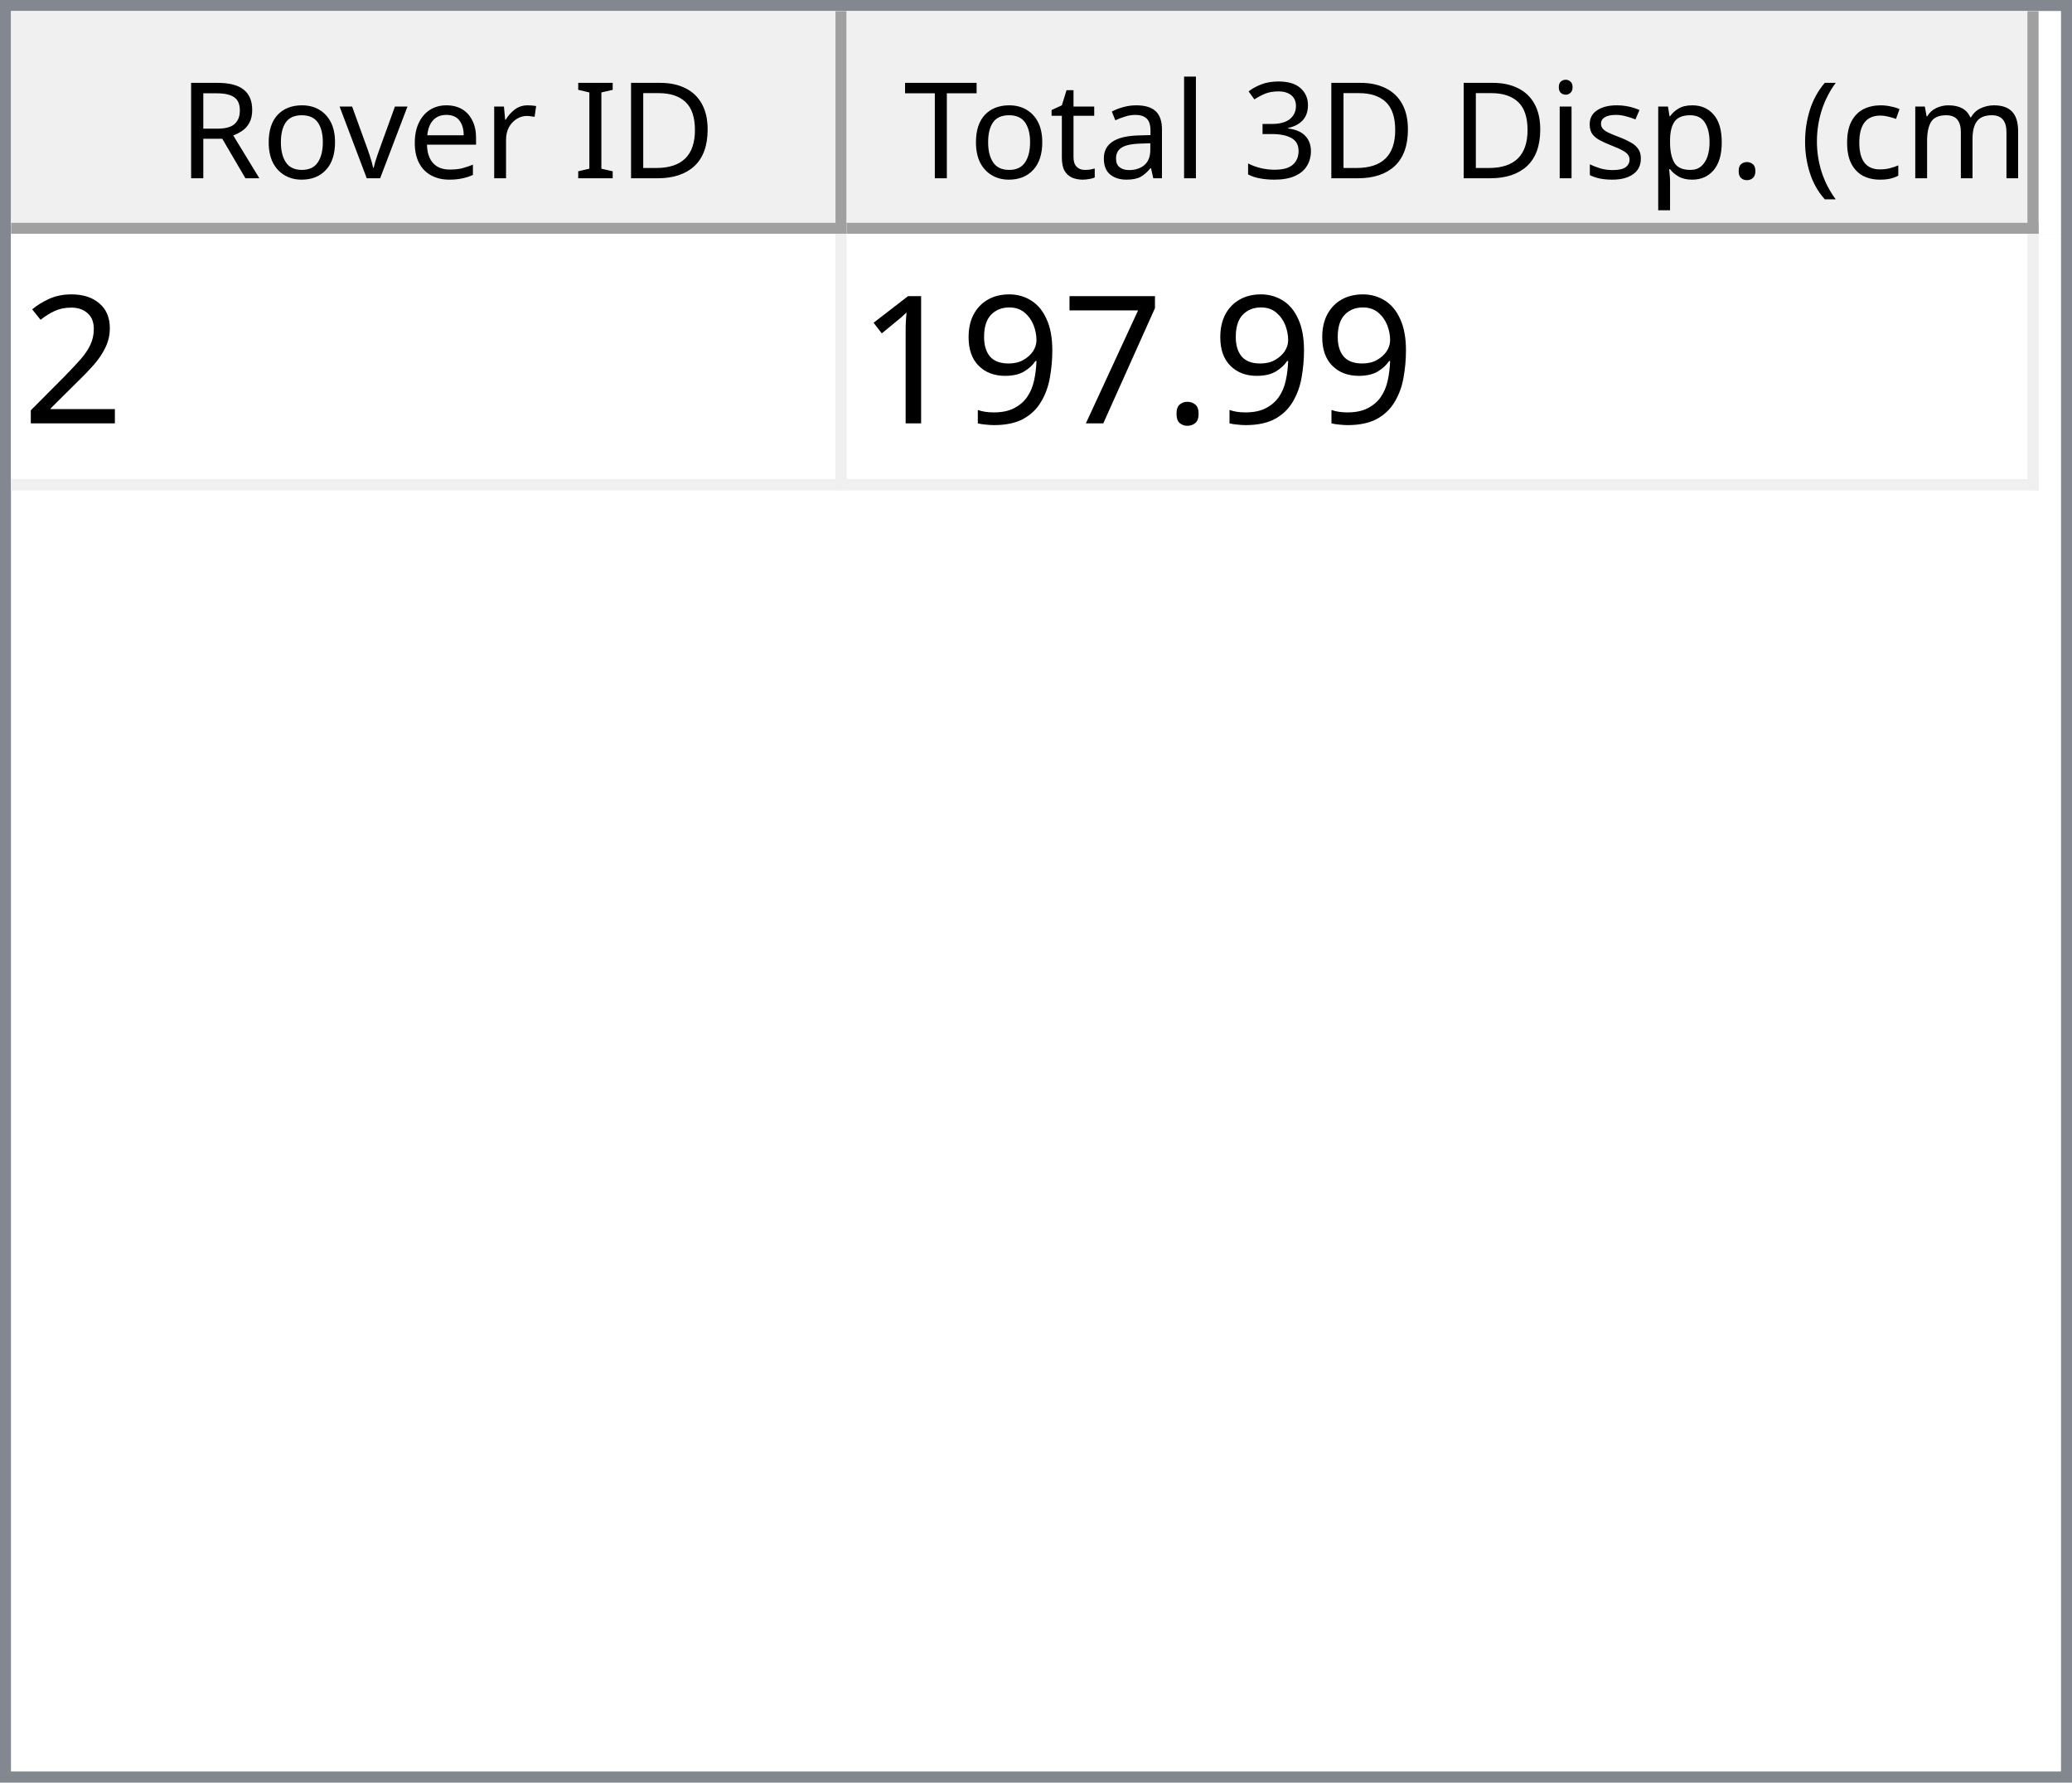
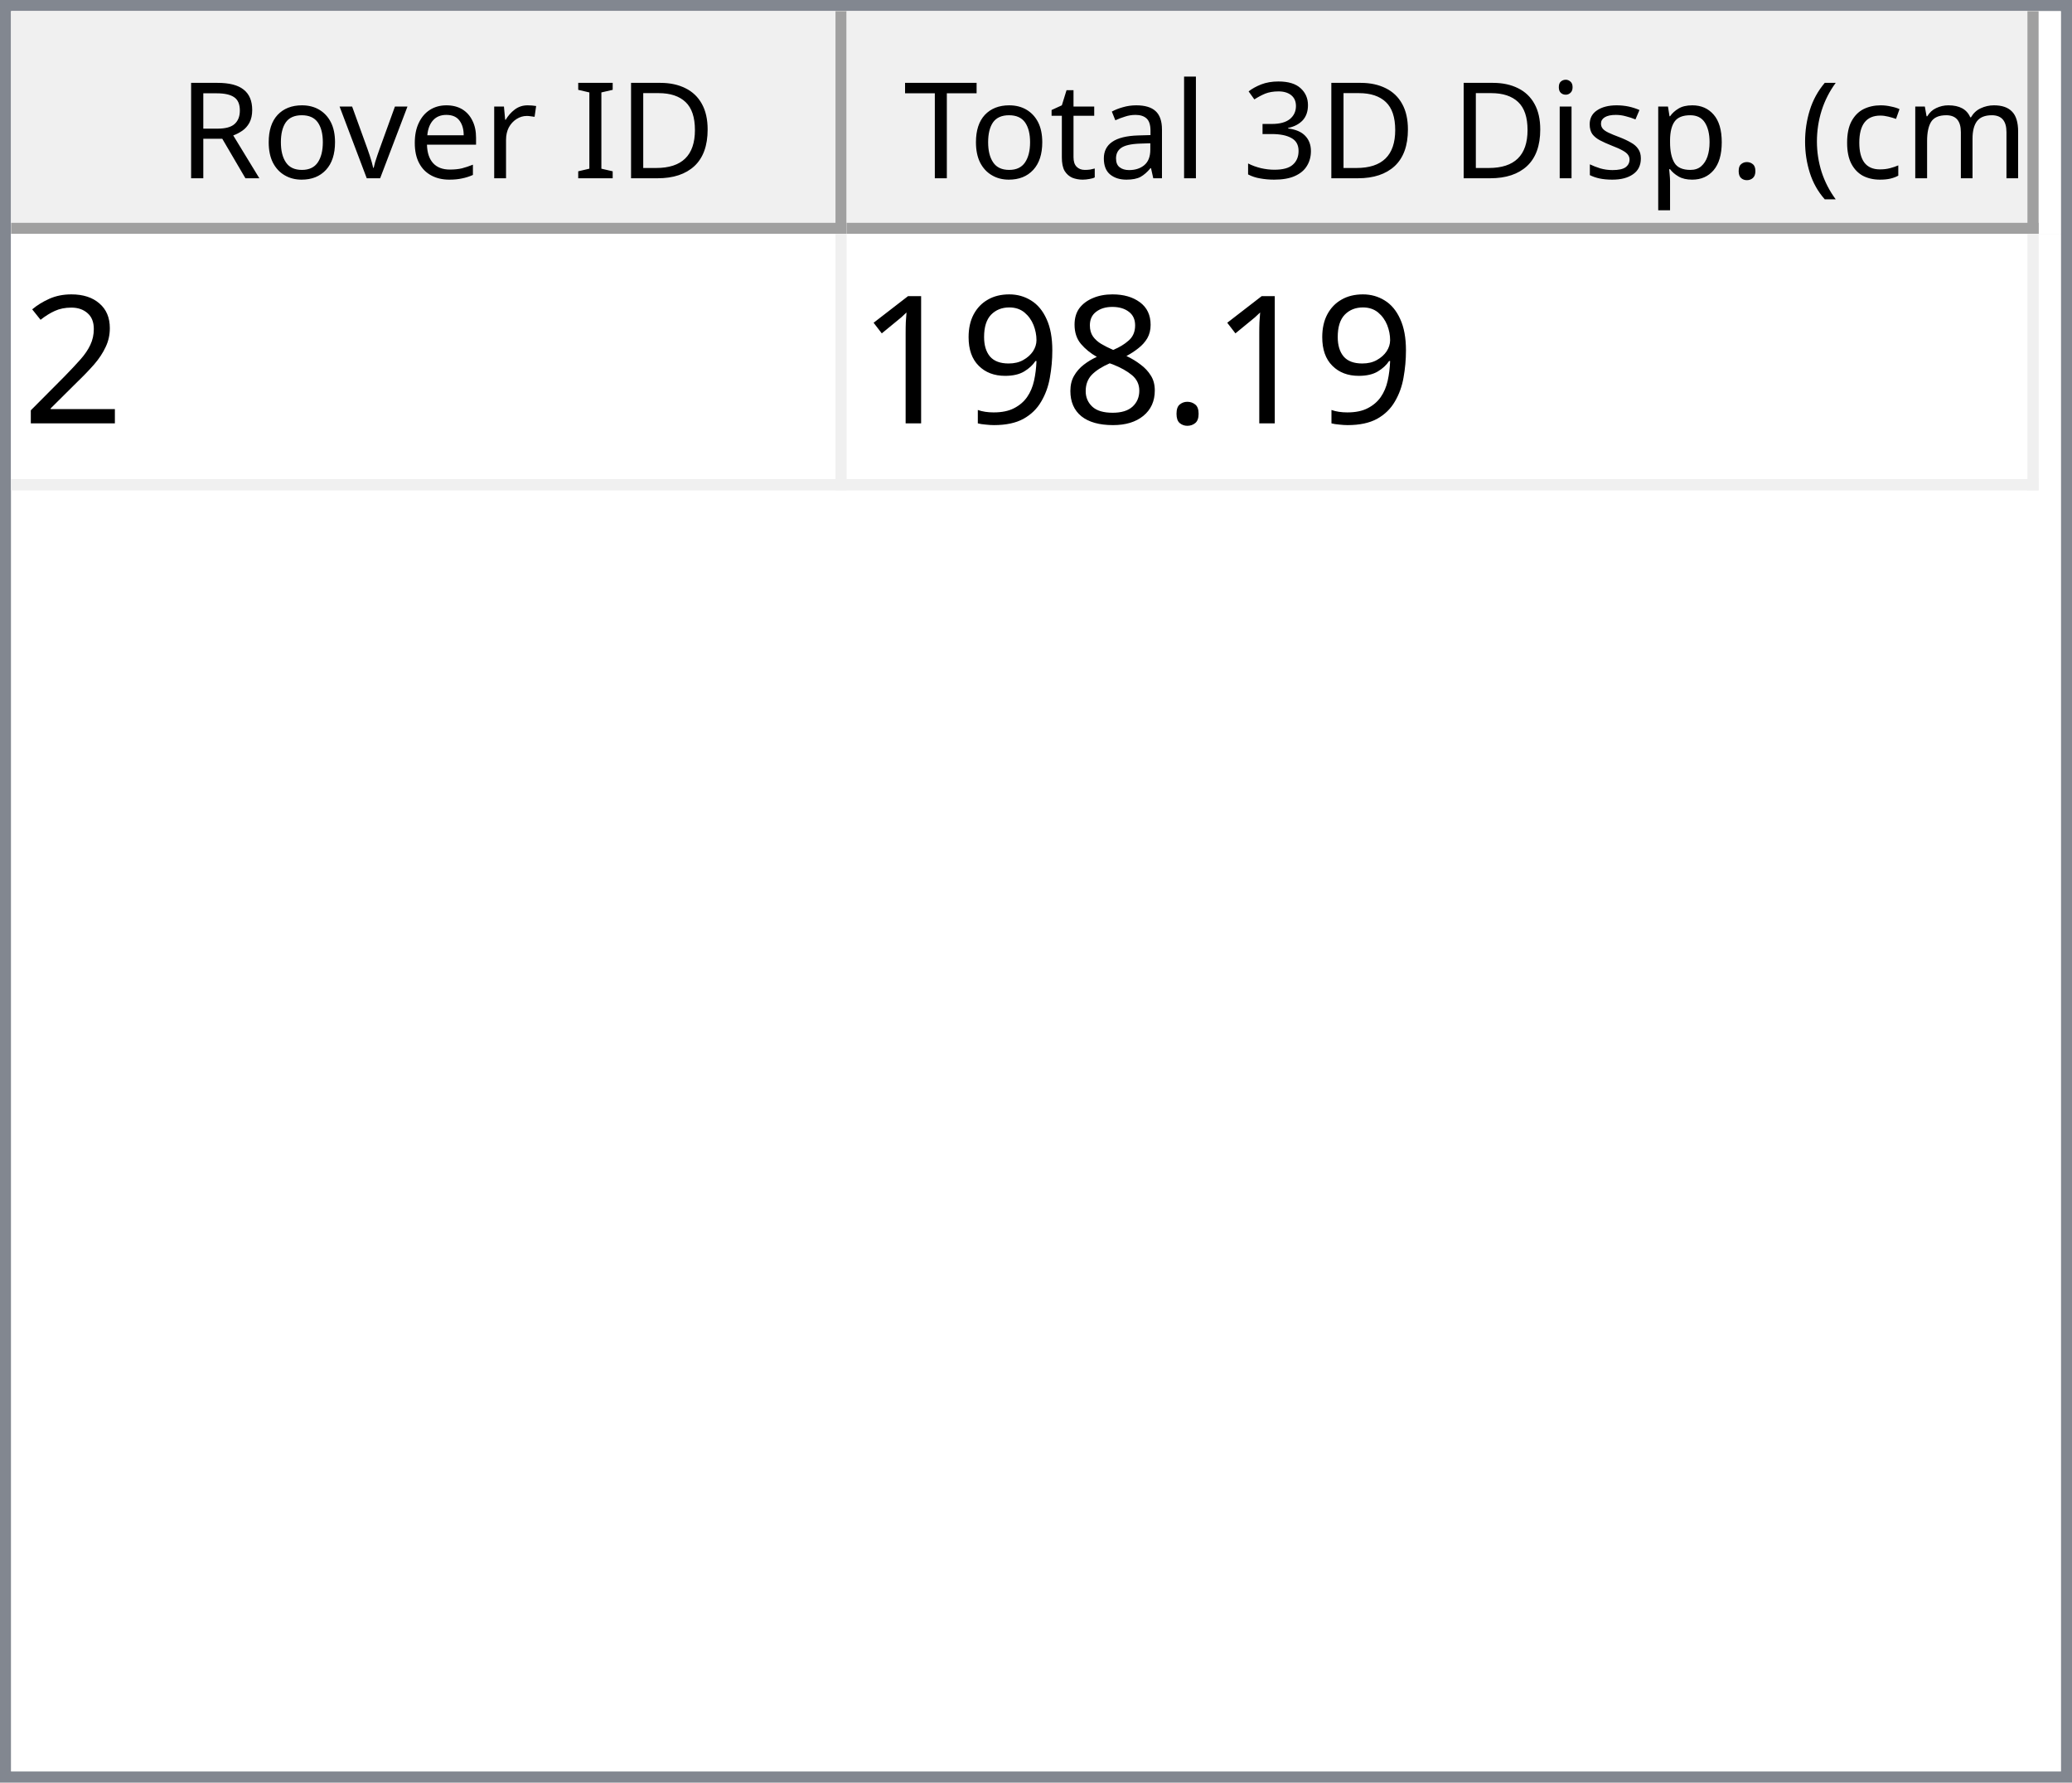
<svg xmlns="http://www.w3.org/2000/svg" style="fill-opacity:1; color-rendering:auto; color-interpolation:auto; text-rendering:auto; stroke:black; stroke-linecap:square; stroke-miterlimit:10; shape-rendering:auto; stroke-opacity:1; fill:black; stroke-dasharray:none; font-weight:normal; stroke-width:1; font-family:'Dialog'; font-style:normal; stroke-linejoin:miter; font-size:12px; stroke-dashoffset:0; image-rendering:auto;" width="186" height="160">
  <defs id="genericDefs" />
  <g>
    <defs id="defs1">
      <clipPath clipPathUnits="userSpaceOnUse" id="clipPath1">
        <path d="M0 0 L186 0 L186 160 L0 160 L0 0 Z" />
      </clipPath>
      <clipPath clipPathUnits="userSpaceOnUse" id="clipPath2">
        <path d="M0 0 L0 160 L186 160 L186 0 Z" />
      </clipPath>
      <clipPath clipPathUnits="userSpaceOnUse" id="clipPath3">
        <path d="M0 0 L0 20 L184 20 L184 0 Z" />
      </clipPath>
      <clipPath clipPathUnits="userSpaceOnUse" id="clipPath4">
        <path d="M0 0 L0 20 L75 20 L75 0 Z" />
      </clipPath>
      <clipPath clipPathUnits="userSpaceOnUse" id="clipPath5">
        <path d="M1 1 L1 19 L74 19 L74 1 Z" />
      </clipPath>
      <clipPath clipPathUnits="userSpaceOnUse" id="clipPath6">
        <path d="M0 0 L0 18 L73 18 L73 0 Z" />
      </clipPath>
      <clipPath clipPathUnits="userSpaceOnUse" id="clipPath7">
        <path d="M-0.5 -0.5 L-0.5 19.5 L74.5 19.5 L74.5 -0.5 Z" />
      </clipPath>
      <clipPath clipPathUnits="userSpaceOnUse" id="clipPath8">
        <path d="M0 0 L0 20 L107 20 L107 0 Z" />
      </clipPath>
      <clipPath clipPathUnits="userSpaceOnUse" id="clipPath9">
        <path d="M1 1 L1 19 L106 19 L106 1 Z" />
      </clipPath>
      <clipPath clipPathUnits="userSpaceOnUse" id="clipPath10">
        <path d="M0 0 L0 18 L105 18 L105 0 Z" />
      </clipPath>
      <clipPath clipPathUnits="userSpaceOnUse" id="clipPath11">
        <path d="M-0.5 -0.5 L-0.5 19.5 L106.5 19.5 L106.5 -0.5 Z" />
      </clipPath>
      <clipPath clipPathUnits="userSpaceOnUse" id="clipPath12">
        <path d="M0 0 L0 138 L184 138 L184 0 Z" />
      </clipPath>
      <clipPath clipPathUnits="userSpaceOnUse" id="clipPath13">
        <path d="M0 0 L0 23 L182 23 L182 0 Z" />
      </clipPath>
      <clipPath clipPathUnits="userSpaceOnUse" id="clipPath14">
        <path d="M-0.5 -0.5 L-0.5 22.5 L181.5 22.5 L181.5 -0.5 Z" />
      </clipPath>
      <clipPath clipPathUnits="userSpaceOnUse" id="clipPath15">
        <path d="M0 0 L0 22 L74 22 L74 0 Z" />
      </clipPath>
      <clipPath clipPathUnits="userSpaceOnUse" id="clipPath16">
        <path d="M0 0 L0 22 L106 22 L106 0 Z" />
      </clipPath>
      <font horiz-adv-x="64.551" id="font1">
        <font-face ascent="107.91" descent="25.098" units-per-em="100" style="font-style:normal; font-family:Segoe UI; font-weight:normal;" />
        <missing-glyph horiz-adv-x="64.551" d="M8.109 0 L8.109 68.266 L56.453 68.266 L56.453 0 L8.109 0 ZM15.328 7.234 L49.219 7.234 L49.219 61.031 L15.328 61.031 L15.328 7.234 Z" />
        <glyph unicode="D" horiz-adv-x="70.117" d="M9.188 0 L9.188 70.016 L28.516 70.016 Q65.531 70.016 65.531 35.891 Q65.531 19.672 55.25 9.836 Q44.969 0 27.734 0 L9.188 0 ZM17.391 62.594 L17.391 7.422 L27.828 7.422 Q41.609 7.422 49.273 14.797 Q56.938 22.172 56.938 35.688 Q56.938 62.594 28.328 62.594 L17.391 62.594 Z" />
        <glyph unicode="I" horiz-adv-x="26.611" d="M17.391 0 L9.188 0 L9.188 70.016 L17.391 70.016 L17.391 0 Z" />
        <glyph unicode=" " horiz-adv-x="27.393" d="" />
        <glyph unicode="r" horiz-adv-x="34.766" d="M34.188 41.891 Q32.078 43.5 28.125 43.5 Q23 43.5 19.555 38.672 Q16.109 33.844 16.109 25.484 L16.109 0 L8.109 0 L8.109 50 L16.109 50 L16.109 39.703 L16.312 39.703 Q18.016 44.969 21.531 47.922 Q25.047 50.875 29.391 50.875 Q32.516 50.875 34.188 50.203 L34.188 41.891 Z" />
        <glyph unicode="e" horiz-adv-x="52.295" d="M48.297 23 L12.984 23 Q13.188 14.656 17.484 10.109 Q21.781 5.562 29.297 5.562 Q37.75 5.562 44.828 11.141 L44.828 3.609 Q38.234 -1.172 27.391 -1.172 Q16.797 -1.172 10.742 5.641 Q4.688 12.453 4.688 24.812 Q4.688 36.469 11.305 43.82 Q17.922 51.172 27.734 51.172 Q37.547 51.172 42.922 44.828 Q48.297 38.484 48.297 27.203 L48.297 23 ZM40.094 29.781 Q40.047 36.719 36.75 40.578 Q33.453 44.438 27.594 44.438 Q21.922 44.438 17.969 40.383 Q14.016 36.328 13.094 29.781 L40.094 29.781 Z" />
        <glyph unicode="v" horiz-adv-x="47.9" d="M47.406 50 L27.484 0 L19.625 0 L0.688 50 L9.469 50 L22.172 13.672 Q23.578 9.672 23.922 6.688 L24.125 6.688 Q24.609 10.453 25.688 13.484 L38.969 50 L47.406 50 Z" />
        <glyph unicode="o" horiz-adv-x="58.594" d="M29 -1.172 Q17.922 -1.172 11.305 5.836 Q4.688 12.844 4.688 24.422 Q4.688 37.016 11.57 44.094 Q18.453 51.172 30.172 51.172 Q41.359 51.172 47.633 44.289 Q53.906 37.406 53.906 25.203 Q53.906 13.234 47.141 6.031 Q40.375 -1.172 29 -1.172 ZM29.594 44.438 Q21.875 44.438 17.383 39.188 Q12.891 33.938 12.891 24.703 Q12.891 15.828 17.43 10.695 Q21.969 5.562 29.594 5.562 Q37.359 5.562 41.531 10.594 Q45.703 15.625 45.703 24.906 Q45.703 34.281 41.531 39.359 Q37.359 44.438 29.594 44.438 Z" />
        <glyph unicode="R" horiz-adv-x="59.814" d="M59.375 0 L49.609 0 L37.891 19.625 Q36.281 22.359 34.766 24.289 Q33.25 26.219 31.664 27.438 Q30.078 28.656 28.25 29.219 Q26.422 29.781 24.125 29.781 L17.391 29.781 L17.391 0 L9.188 0 L9.188 70.016 L30.078 70.016 Q34.672 70.016 38.555 68.867 Q42.438 67.719 45.289 65.375 Q48.141 63.031 49.758 59.547 Q51.375 56.062 51.375 51.375 Q51.375 47.703 50.273 44.656 Q49.172 41.609 47.148 39.211 Q45.125 36.812 42.266 35.133 Q39.406 33.453 35.844 32.516 L35.844 32.328 Q37.594 31.547 38.891 30.547 Q40.188 29.547 41.359 28.18 Q42.531 26.812 43.68 25.078 Q44.828 23.344 46.234 21.047 L59.375 0 ZM17.391 62.594 L17.391 37.203 L28.516 37.203 Q31.594 37.203 34.203 38.133 Q36.812 39.062 38.719 40.797 Q40.625 42.531 41.703 45.047 Q42.781 47.562 42.781 50.688 Q42.781 56.297 39.141 59.445 Q35.5 62.594 28.609 62.594 L17.391 62.594 Z" />
        <glyph unicode=")" horiz-adv-x="30.176" d="M8.297 -15.922 L1.172 -15.922 Q16.406 2.344 16.406 26.812 Q16.406 51.469 1.078 70.016 L8.297 70.016 Q23.531 52.156 23.531 26.703 Q23.531 1.375 8.297 -15.922 Z" />
        <glyph unicode="m" horiz-adv-x="86.133" d="M79.109 0 L71.094 0 L71.094 28.719 Q71.094 37.016 68.531 40.727 Q65.969 44.438 59.906 44.438 Q54.781 44.438 51.195 39.75 Q47.609 35.062 47.609 28.516 L47.609 0 L39.594 0 L39.594 29.688 Q39.594 44.438 28.219 44.438 Q22.953 44.438 19.531 40.016 Q16.109 35.594 16.109 28.516 L16.109 0 L8.109 0 L8.109 50 L16.109 50 L16.109 42.094 L16.312 42.094 Q21.625 51.172 31.844 51.172 Q36.969 51.172 40.773 48.312 Q44.578 45.453 46 40.828 Q51.562 51.172 62.594 51.172 Q79.109 51.172 79.109 30.812 L79.109 0 Z" />
        <glyph unicode="c" horiz-adv-x="46.191" d="M42.188 2.297 Q36.422 -1.172 28.516 -1.172 Q17.828 -1.172 11.258 5.789 Q4.688 12.75 4.688 23.828 Q4.688 36.188 11.766 43.68 Q18.844 51.172 30.672 51.172 Q37.25 51.172 42.281 48.734 L42.281 40.531 Q36.719 44.438 30.375 44.438 Q22.703 44.438 17.797 38.945 Q12.891 33.453 12.891 24.516 Q12.891 15.719 17.508 10.641 Q22.125 5.562 29.891 5.562 Q36.422 5.562 42.188 9.906 L42.188 2.297 Z" />
        <glyph unicode="(" horiz-adv-x="30.176" d="M29.109 -15.922 L21.969 -15.922 Q6.844 1.375 6.844 26.703 Q6.844 52.156 21.969 70.016 L29.203 70.016 Q13.875 51.469 13.875 26.812 Q13.875 2.344 29.109 -15.922 Z" />
        <glyph unicode="." horiz-adv-x="21.68" d="M10.891 -1.078 Q8.641 -1.078 7.055 0.539 Q5.469 2.156 5.469 4.391 Q5.469 6.641 7.055 8.273 Q8.641 9.906 10.891 9.906 Q13.188 9.906 14.797 8.273 Q16.406 6.641 16.406 4.391 Q16.406 2.156 14.797 0.539 Q13.188 -1.078 10.891 -1.078 Z" />
        <glyph unicode="p" horiz-adv-x="58.789" d="M16.312 7.234 L16.109 7.234 L16.109 -23 L8.109 -23 L8.109 50 L16.109 50 L16.109 41.219 L16.312 41.219 Q22.219 51.172 33.594 51.172 Q43.266 51.172 48.688 44.461 Q54.109 37.75 54.109 26.469 Q54.109 13.922 48 6.375 Q41.891 -1.172 31.297 -1.172 Q21.578 -1.172 16.312 7.234 ZM16.109 27.391 L16.109 20.406 Q16.109 14.203 20.141 9.883 Q24.172 5.562 30.375 5.562 Q37.641 5.562 41.773 11.133 Q45.906 16.703 45.906 26.609 Q45.906 34.969 42.047 39.703 Q38.188 44.438 31.594 44.438 Q24.609 44.438 20.359 39.578 Q16.109 34.719 16.109 27.391 Z" />
        <glyph unicode="s" horiz-adv-x="42.432" d="M5.078 1.812 L5.078 10.406 Q11.625 5.562 19.484 5.562 Q30.031 5.562 30.031 12.594 Q30.031 14.594 29.125 15.992 Q28.219 17.391 26.68 18.461 Q25.141 19.531 23.07 20.383 Q21 21.234 18.609 22.172 Q15.281 23.484 12.766 24.828 Q10.25 26.172 8.57 27.859 Q6.891 29.547 6.031 31.695 Q5.172 33.844 5.172 36.719 Q5.172 40.234 6.789 42.945 Q8.406 45.656 11.086 47.484 Q13.766 49.312 17.211 50.242 Q20.656 51.172 24.312 51.172 Q30.812 51.172 35.938 48.922 L35.938 40.828 Q30.422 44.438 23.25 44.438 Q21 44.438 19.195 43.922 Q17.391 43.406 16.094 42.477 Q14.797 41.547 14.086 40.258 Q13.375 38.969 13.375 37.406 Q13.375 35.453 14.086 34.133 Q14.797 32.812 16.164 31.789 Q17.531 30.766 19.484 29.938 Q21.438 29.109 23.922 28.125 Q27.25 26.859 29.883 25.516 Q32.516 24.172 34.375 22.484 Q36.234 20.797 37.234 18.602 Q38.234 16.406 38.234 13.375 Q38.234 9.672 36.602 6.938 Q34.969 4.203 32.234 2.398 Q29.5 0.594 25.93 -0.289 Q22.359 -1.172 18.453 -1.172 Q10.75 -1.172 5.078 1.812 Z" />
        <glyph unicode="i" horiz-adv-x="24.219" d="M12.203 62.703 Q10.062 62.703 8.547 64.164 Q7.031 65.625 7.031 67.875 Q7.031 70.125 8.547 71.609 Q10.062 73.094 12.203 73.094 Q14.406 73.094 15.945 71.609 Q17.484 70.125 17.484 67.875 Q17.484 65.719 15.945 64.211 Q14.406 62.703 12.203 62.703 ZM16.109 0 L8.109 0 L8.109 50 L16.109 50 L16.109 0 Z" />
        <glyph unicode="3" horiz-adv-x="53.906" d="M46.531 19.828 Q46.531 15.094 44.75 11.211 Q42.969 7.328 39.719 4.57 Q36.469 1.812 31.93 0.297 Q27.391 -1.219 21.922 -1.219 Q11.922 -1.219 6 2.594 L6 11.188 Q13.094 5.609 22.219 5.609 Q25.875 5.609 28.828 6.539 Q31.781 7.469 33.906 9.227 Q36.031 10.984 37.18 13.477 Q38.328 15.969 38.328 19.094 Q38.328 32.812 18.797 32.812 L12.984 32.812 L12.984 39.594 L18.5 39.594 Q35.797 39.594 35.797 52.484 Q35.797 64.406 22.609 64.406 Q15.188 64.406 8.688 59.422 L8.688 67.188 Q15.375 71.188 24.609 71.188 Q29 71.188 32.57 69.969 Q36.141 68.75 38.68 66.555 Q41.219 64.359 42.609 61.281 Q44 58.203 44 54.5 Q44 40.672 30.031 36.719 L30.031 36.531 Q33.594 36.141 36.625 34.797 Q39.656 33.453 41.852 31.305 Q44.047 29.156 45.289 26.25 Q46.531 23.344 46.531 19.828 Z" />
        <glyph unicode="l" horiz-adv-x="24.219" d="M16.109 0 L8.109 0 L8.109 74.031 L16.109 74.031 L16.109 0 Z" />
        <glyph unicode="a" horiz-adv-x="50.879" d="M43.891 0 L35.891 0 L35.891 7.812 L35.688 7.812 Q30.469 -1.172 20.312 -1.172 Q12.844 -1.172 8.617 2.781 Q4.391 6.734 4.391 13.281 Q4.391 27.297 20.906 29.594 L35.891 31.688 Q35.891 44.438 25.594 44.438 Q16.547 44.438 9.281 38.281 L9.281 46.484 Q16.656 51.172 26.266 51.172 Q43.891 51.172 43.891 32.516 L43.891 0 ZM35.891 25.297 L23.828 23.641 Q18.266 22.859 15.43 20.875 Q12.594 18.891 12.594 13.875 Q12.594 10.203 15.211 7.883 Q17.828 5.562 22.172 5.562 Q28.125 5.562 32.008 9.742 Q35.891 13.922 35.891 20.312 L35.891 25.297 Z" />
        <glyph unicode="t" horiz-adv-x="33.887" d="M31.297 0.484 Q28.469 -1.078 23.828 -1.078 Q10.688 -1.078 10.688 13.578 L10.688 43.172 L2.094 43.172 L2.094 50 L10.688 50 L10.688 62.203 L18.703 64.797 L18.703 50 L31.297 50 L31.297 43.172 L18.703 43.172 L18.703 14.984 Q18.703 9.969 20.414 7.82 Q22.125 5.672 26.078 5.672 Q29.109 5.672 31.297 7.328 L31.297 0.484 Z" />
        <glyph unicode="T" horiz-adv-x="52.393" d="M50.594 62.594 L30.375 62.594 L30.375 0 L22.172 0 L22.172 62.594 L2 62.594 L2 70.016 L50.594 70.016 L50.594 62.594 Z" />
      </font>
      <font horiz-adv-x="75.0" id="font2">
        <font-face ascent="100.537" descent="21.973" units-per-em="100" style="font-style:normal; font-family:sans-serif; font-weight:normal;" />
        <missing-glyph horiz-adv-x="75.0" d="M12.5 0 L12.5 62.5 L62.5 62.5 L62.5 0 L12.5 0 ZM14.062 1.562 L60.938 1.562 L60.938 60.938 L14.062 60.938 L14.062 1.562 Z" />
        <glyph unicode="2" horiz-adv-x="55.615" d="M50.344 8.453 L50.344 0 L3.031 0 Q2.938 3.172 4.047 6.109 Q5.859 10.938 9.836 15.625 Q13.812 20.312 21.344 26.469 Q33.016 36.031 37.117 41.625 Q41.219 47.219 41.219 52.203 Q41.219 57.422 37.477 61.008 Q33.734 64.594 27.734 64.594 Q21.391 64.594 17.578 60.789 Q13.766 56.984 13.719 50.25 L4.688 51.172 Q5.609 61.281 11.664 66.578 Q17.719 71.875 27.938 71.875 Q38.234 71.875 44.242 66.164 Q50.25 60.453 50.25 52 Q50.25 47.703 48.492 43.555 Q46.734 39.406 42.656 34.812 Q38.578 30.219 29.109 22.219 Q21.188 15.578 18.945 13.211 Q16.703 10.844 15.234 8.453 L50.344 8.453 Z" />
        <glyph unicode="." horiz-adv-x="27.783" d="M9.078 0 L9.078 10.016 L19.094 10.016 L19.094 0 L9.078 0 Z" />
-         <glyph unicode="7" horiz-adv-x="55.615" d="M4.734 62.203 L4.734 70.656 L51.078 70.656 L51.078 63.812 Q44.234 56.547 37.523 44.484 Q30.812 32.422 27.156 19.672 Q24.516 10.688 23.781 0 L14.75 0 Q14.891 8.453 18.062 20.414 Q21.234 32.375 27.172 43.484 Q33.109 54.594 39.797 62.203 L4.734 62.203 Z" />
+         <glyph unicode="8" horiz-adv-x="55.615" d="M17.672 38.812 Q12.203 40.828 9.57 44.539 Q6.938 48.25 6.938 53.422 Q6.938 61.234 12.555 66.555 Q18.172 71.875 27.484 71.875 Q36.859 71.875 42.578 66.43 Q48.297 60.984 48.297 53.172 Q48.297 48.188 45.68 44.508 Q43.062 40.828 37.75 38.812 Q44.344 36.672 47.781 31.883 Q51.219 27.094 51.219 20.453 Q51.219 11.281 44.727 5.031 Q38.234 -1.219 27.641 -1.219 Q17.047 -1.219 10.547 5.055 Q4.047 11.328 4.047 20.703 Q4.047 27.688 7.594 32.398 Q11.141 37.109 17.672 38.812 ZM15.922 53.719 Q15.922 48.641 19.195 45.414 Q22.469 42.188 27.688 42.188 Q32.766 42.188 36.016 45.383 Q39.266 48.578 39.266 53.219 Q39.266 58.062 35.914 61.359 Q32.562 64.656 27.594 64.656 Q22.562 64.656 19.242 61.43 Q15.922 58.203 15.922 53.719 ZM13.094 20.656 Q13.094 16.891 14.875 13.375 Q16.656 9.859 20.172 7.93 Q23.688 6 27.734 6 Q34.031 6 38.133 10.055 Q42.234 14.109 42.234 20.359 Q42.234 26.703 38.016 30.859 Q33.797 35.016 27.438 35.016 Q21.234 35.016 17.164 30.914 Q13.094 26.812 13.094 20.656 Z" />
        <glyph unicode="9" horiz-adv-x="55.615" d="M5.469 16.547 L13.922 17.328 Q14.984 11.375 18.016 8.688 Q21.047 6 25.781 6 Q29.828 6 32.883 7.859 Q35.938 9.719 37.891 12.82 Q39.844 15.922 41.164 21.195 Q42.484 26.469 42.484 31.938 Q42.484 32.516 42.438 33.688 Q39.797 29.5 35.234 26.883 Q30.672 24.266 25.344 24.266 Q16.453 24.266 10.305 30.711 Q4.156 37.156 4.156 47.703 Q4.156 58.594 10.578 65.234 Q17 71.875 26.656 71.875 Q33.641 71.875 39.43 68.117 Q45.219 64.359 48.219 57.398 Q51.219 50.438 51.219 37.25 Q51.219 23.531 48.242 15.406 Q45.266 7.281 39.383 3.031 Q33.5 -1.219 25.594 -1.219 Q17.188 -1.219 11.867 3.445 Q6.547 8.109 5.469 16.547 ZM41.453 48.141 Q41.453 55.719 37.43 60.156 Q33.406 64.594 27.734 64.594 Q21.875 64.594 17.531 59.812 Q13.188 55.031 13.188 47.406 Q13.188 40.578 17.312 36.305 Q21.438 32.031 27.484 32.031 Q33.594 32.031 37.523 36.305 Q41.453 40.578 41.453 48.141 Z" />
        <glyph unicode="1" horiz-adv-x="55.615" d="M37.25 0 L28.469 0 L28.469 56 Q25.297 52.984 20.141 49.953 Q14.984 46.922 10.891 45.406 L10.891 53.906 Q18.266 57.375 23.781 62.305 Q29.297 67.234 31.594 71.875 L37.25 71.875 L37.25 0 Z" />
      </font>
    </defs>
    <g style="fill:white; stroke:white;">
      <rect x="0" y="0" width="186" style="clip-path:url(#clipPath1); stroke:none;" height="160" />
    </g>
    <g style="fill:white; text-rendering:optimizeSpeed; color-rendering:optimizeSpeed; image-rendering:optimizeSpeed; shape-rendering:crispEdges; stroke:white; color-interpolation:sRGB;">
      <rect x="0" width="186" height="160" y="0" style="stroke:none;" />
      <path style="stroke:none;" d="M0 160 L186 160 L186 0 L0 0 Z" />
    </g>
    <g style="fill:rgb(240,240,240); font-family:'Segoe UI'; stroke:rgb(240,240,240);">
      <rect x="0" y="0" width="186" style="clip-path:url(#clipPath2); stroke:none;" height="160" />
    </g>
    <g style="fill:rgb(130,135,144); font-family:'Segoe UI'; stroke:rgb(130,135,144);">
      <path d="M0 0 L186 0 L186 160 L0 160 L0 0 ZM1 1 L185 1 L185 159 L1 159 L1 1 Z" style="fill-rule:evenodd; clip-path:url(#clipPath2); stroke:none;" />
    </g>
    <g style="fill:white; font-family:'Segoe UI'; stroke:white;" transform="translate(1,1)">
      <rect x="0" y="0" width="184" style="clip-path:url(#clipPath3); stroke:none;" height="20" />
    </g>
    <g style="fill:rgb(240,240,240); font-family:'Segoe UI'; stroke:rgb(240,240,240);" transform="translate(1,1)">
      <rect x="0" y="0" width="75" style="clip-path:url(#clipPath4); stroke:none;" height="20" />
    </g>
    <g style="font-family:'Segoe UI';" transform="translate(2,2)">
      <text x="14" xml:space="preserve" y="14" style="clip-path:url(#clipPath6); stroke:none;">Rover ID</text>
    </g>
    <g style="fill:rgb(160,160,160); font-family:'Segoe UI'; stroke:rgb(160,160,160); stroke-linejoin:bevel;" transform="translate(1.5,1.5)">
      <line x1="74" x2="74" y1="0" style="fill:none; clip-path:url(#clipPath7);" y2="19" />
    </g>
    <g style="fill:rgb(160,160,160); font-family:'Segoe UI'; stroke:rgb(160,160,160); stroke-linejoin:bevel;" transform="matrix(1,0,0,1,1,1) translate(0.5,0.5)">
      <line x1="0" x2="74" y1="19" style="fill:none; clip-path:url(#clipPath7);" y2="19" />
    </g>
    <g style="fill:rgb(240,240,240); font-family:'Segoe UI'; stroke:rgb(240,240,240);" transform="translate(76,1)">
      <rect x="0" y="0" width="107" style="clip-path:url(#clipPath8); stroke:none;" height="20" />
    </g>
    <g style="font-family:'Segoe UI';" transform="translate(77,2)">
      <text x="1" xml:space="preserve" y="14" style="clip-path:url(#clipPath10); stroke:none;"> Total 3D Disp. (cm)</text>
    </g>
    <g style="fill:rgb(160,160,160); font-family:'Segoe UI'; stroke:rgb(160,160,160); stroke-linejoin:bevel;" transform="translate(76.5,1.5)">
      <line x1="106" x2="106" y1="0" style="fill:none; clip-path:url(#clipPath11);" y2="19" />
    </g>
    <g style="fill:rgb(160,160,160); font-family:'Segoe UI'; stroke:rgb(160,160,160); stroke-linejoin:bevel;" transform="matrix(1,0,0,1,76,1) translate(0.5,0.5)">
      <line x1="0" x2="106" y1="19" style="fill:none; clip-path:url(#clipPath11);" y2="19" />
    </g>
    <g style="fill:white; font-family:'Segoe UI'; stroke:white;" transform="translate(1,21)">
      <rect x="0" y="0" width="184" style="clip-path:url(#clipPath12); stroke:none;" height="138" />
    </g>
    <g style="fill:rgb(240,240,240); font-size:16px; font-family:sans-serif; stroke:rgb(240,240,240);" transform="translate(1,21)">
      <rect x="0" y="0" width="182" style="clip-path:url(#clipPath13); stroke:none;" height="23" />
      <line transform="translate(0.5,0.5)" x1="0" x2="181" y1="22" style="clip-path:url(#clipPath14); fill:none; stroke-linejoin:bevel;" y2="22" />
    </g>
    <g transform="matrix(1,0,0,1,1,21) translate(0.5,0.5)" style="fill:rgb(240,240,240); font-size:16px; font-family:sans-serif; stroke:rgb(240,240,240); stroke-linejoin:bevel;">
      <line x1="74" x2="74" y1="0" style="fill:none; clip-path:url(#clipPath14);" y2="22" />
    </g>
    <g transform="matrix(1,0,0,1,1,21) translate(0.5,0.5)" style="fill:rgb(240,240,240); font-size:16px; font-family:sans-serif; stroke:rgb(240,240,240); stroke-linejoin:bevel;">
      <line x1="181" x2="181" y1="0" style="fill:none; clip-path:url(#clipPath14);" y2="22" />
    </g>
    <g style="fill:white; font-size:16px; font-family:sans-serif; stroke:white;" transform="matrix(1,0,0,1,1,21)">
      <rect x="0" y="0" width="74" style="clip-path:url(#clipPath15); stroke:none;" height="22" />
      <text x="1" y="17" style="fill:black; clip-path:url(#clipPath15); stroke:none;" xml:space="preserve">2</text>
    </g>
    <g style="fill:white; font-size:16px; font-family:sans-serif; stroke:white;" transform="matrix(1,0,0,1,1,21) translate(75,0)">
      <rect x="0" y="0" width="106" style="clip-path:url(#clipPath16); stroke:none;" height="22" />
-       <text x="1" y="17" style="fill:black; clip-path:url(#clipPath16); stroke:none;" xml:space="preserve">197.99</text>
+       <text x="1" y="17" style="fill:black; clip-path:url(#clipPath16); stroke:none;" xml:space="preserve">198.19</text>
    </g>
  </g>
</svg>
